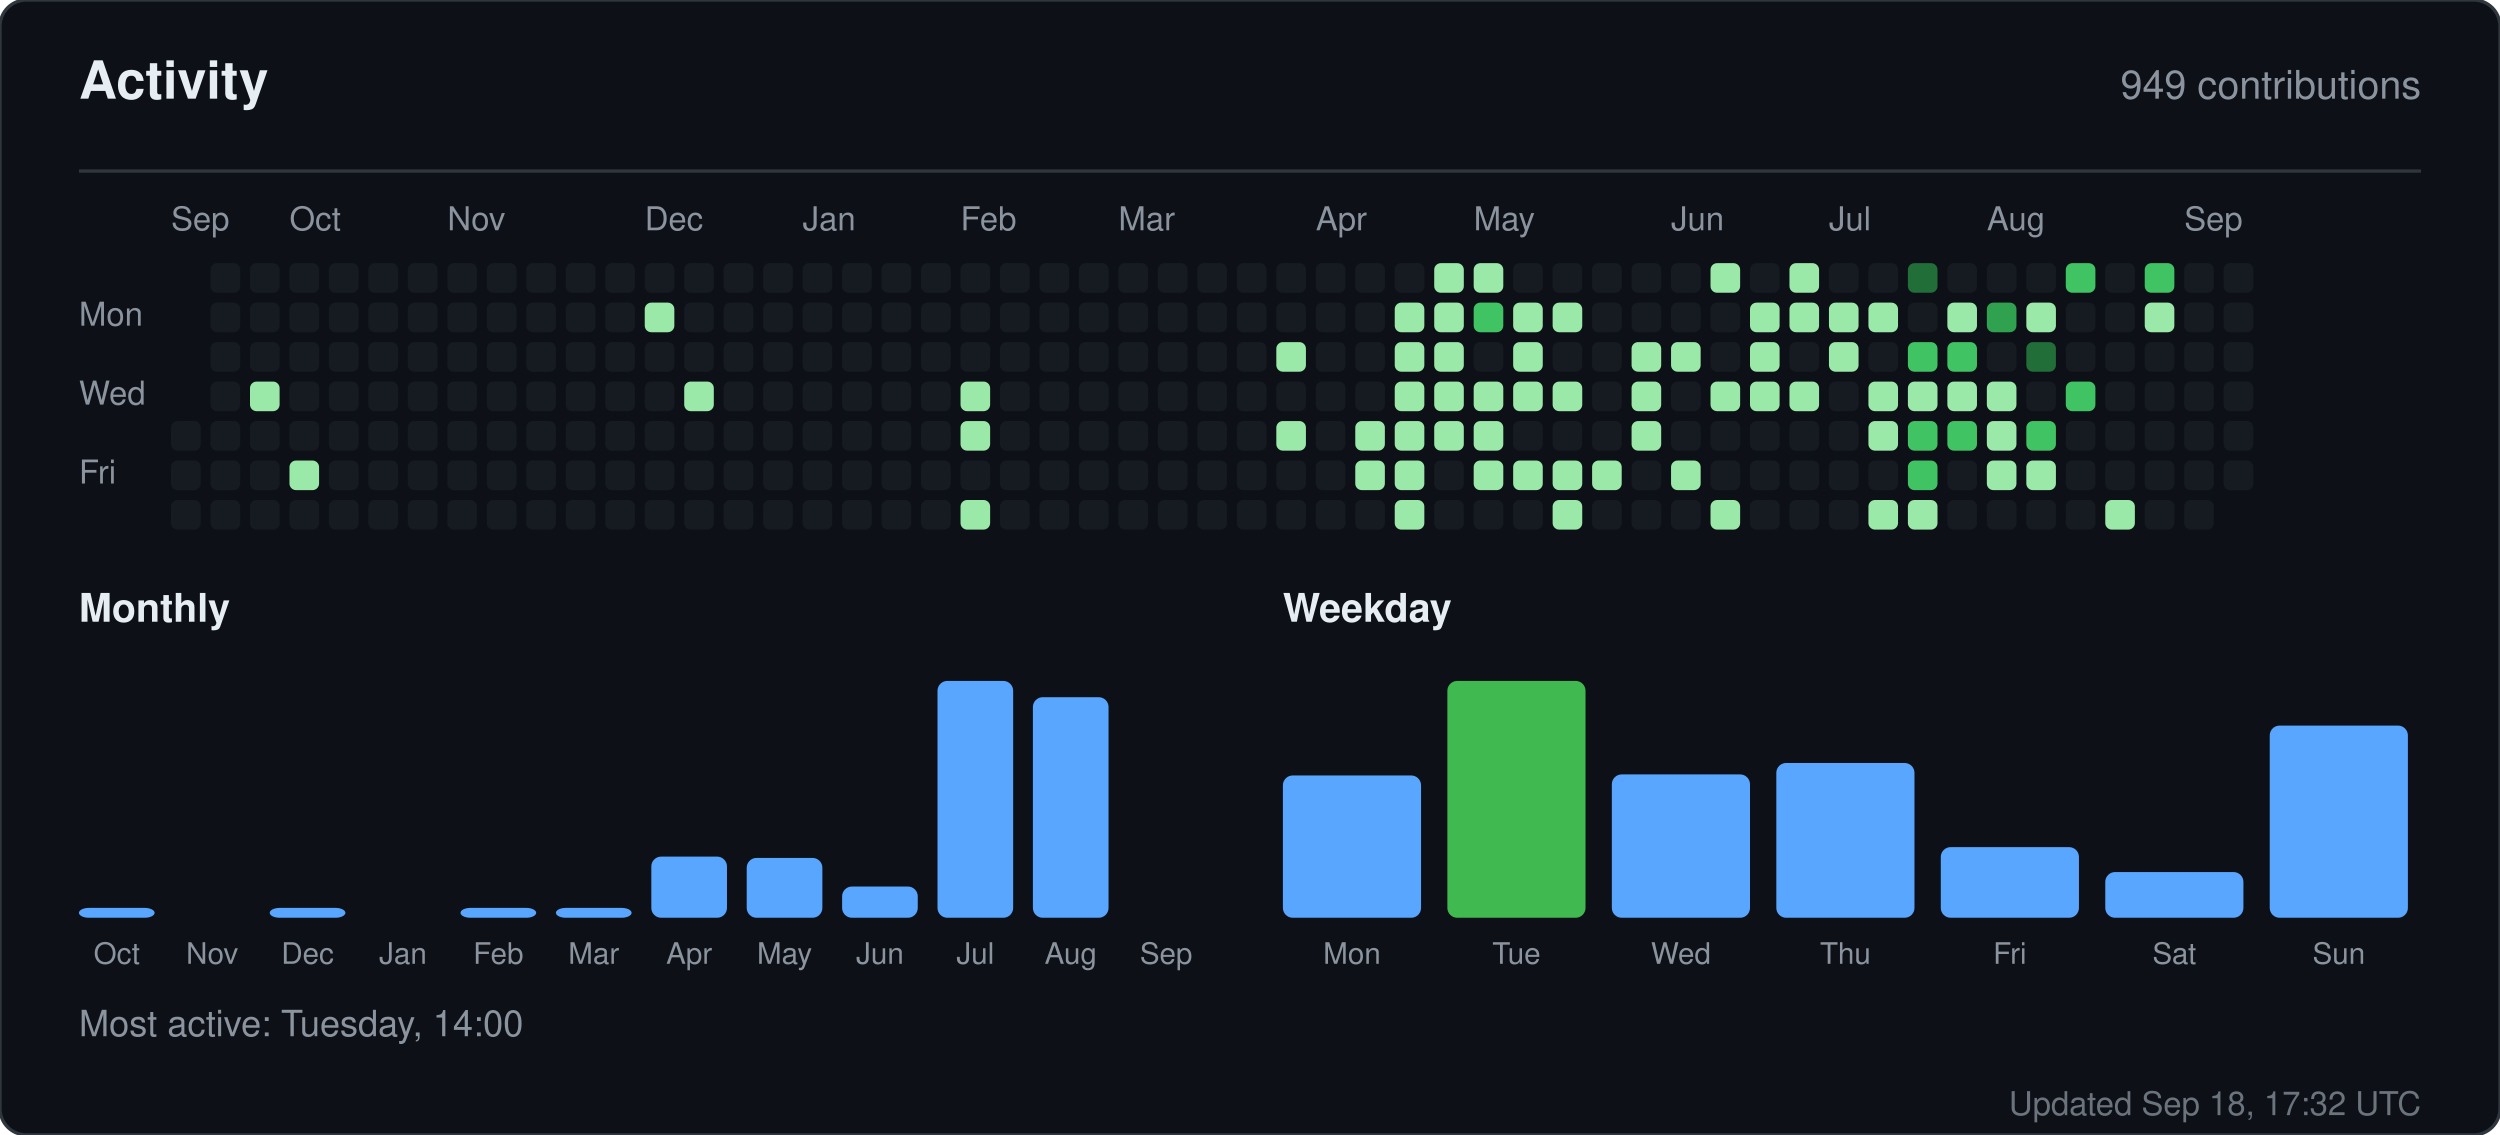
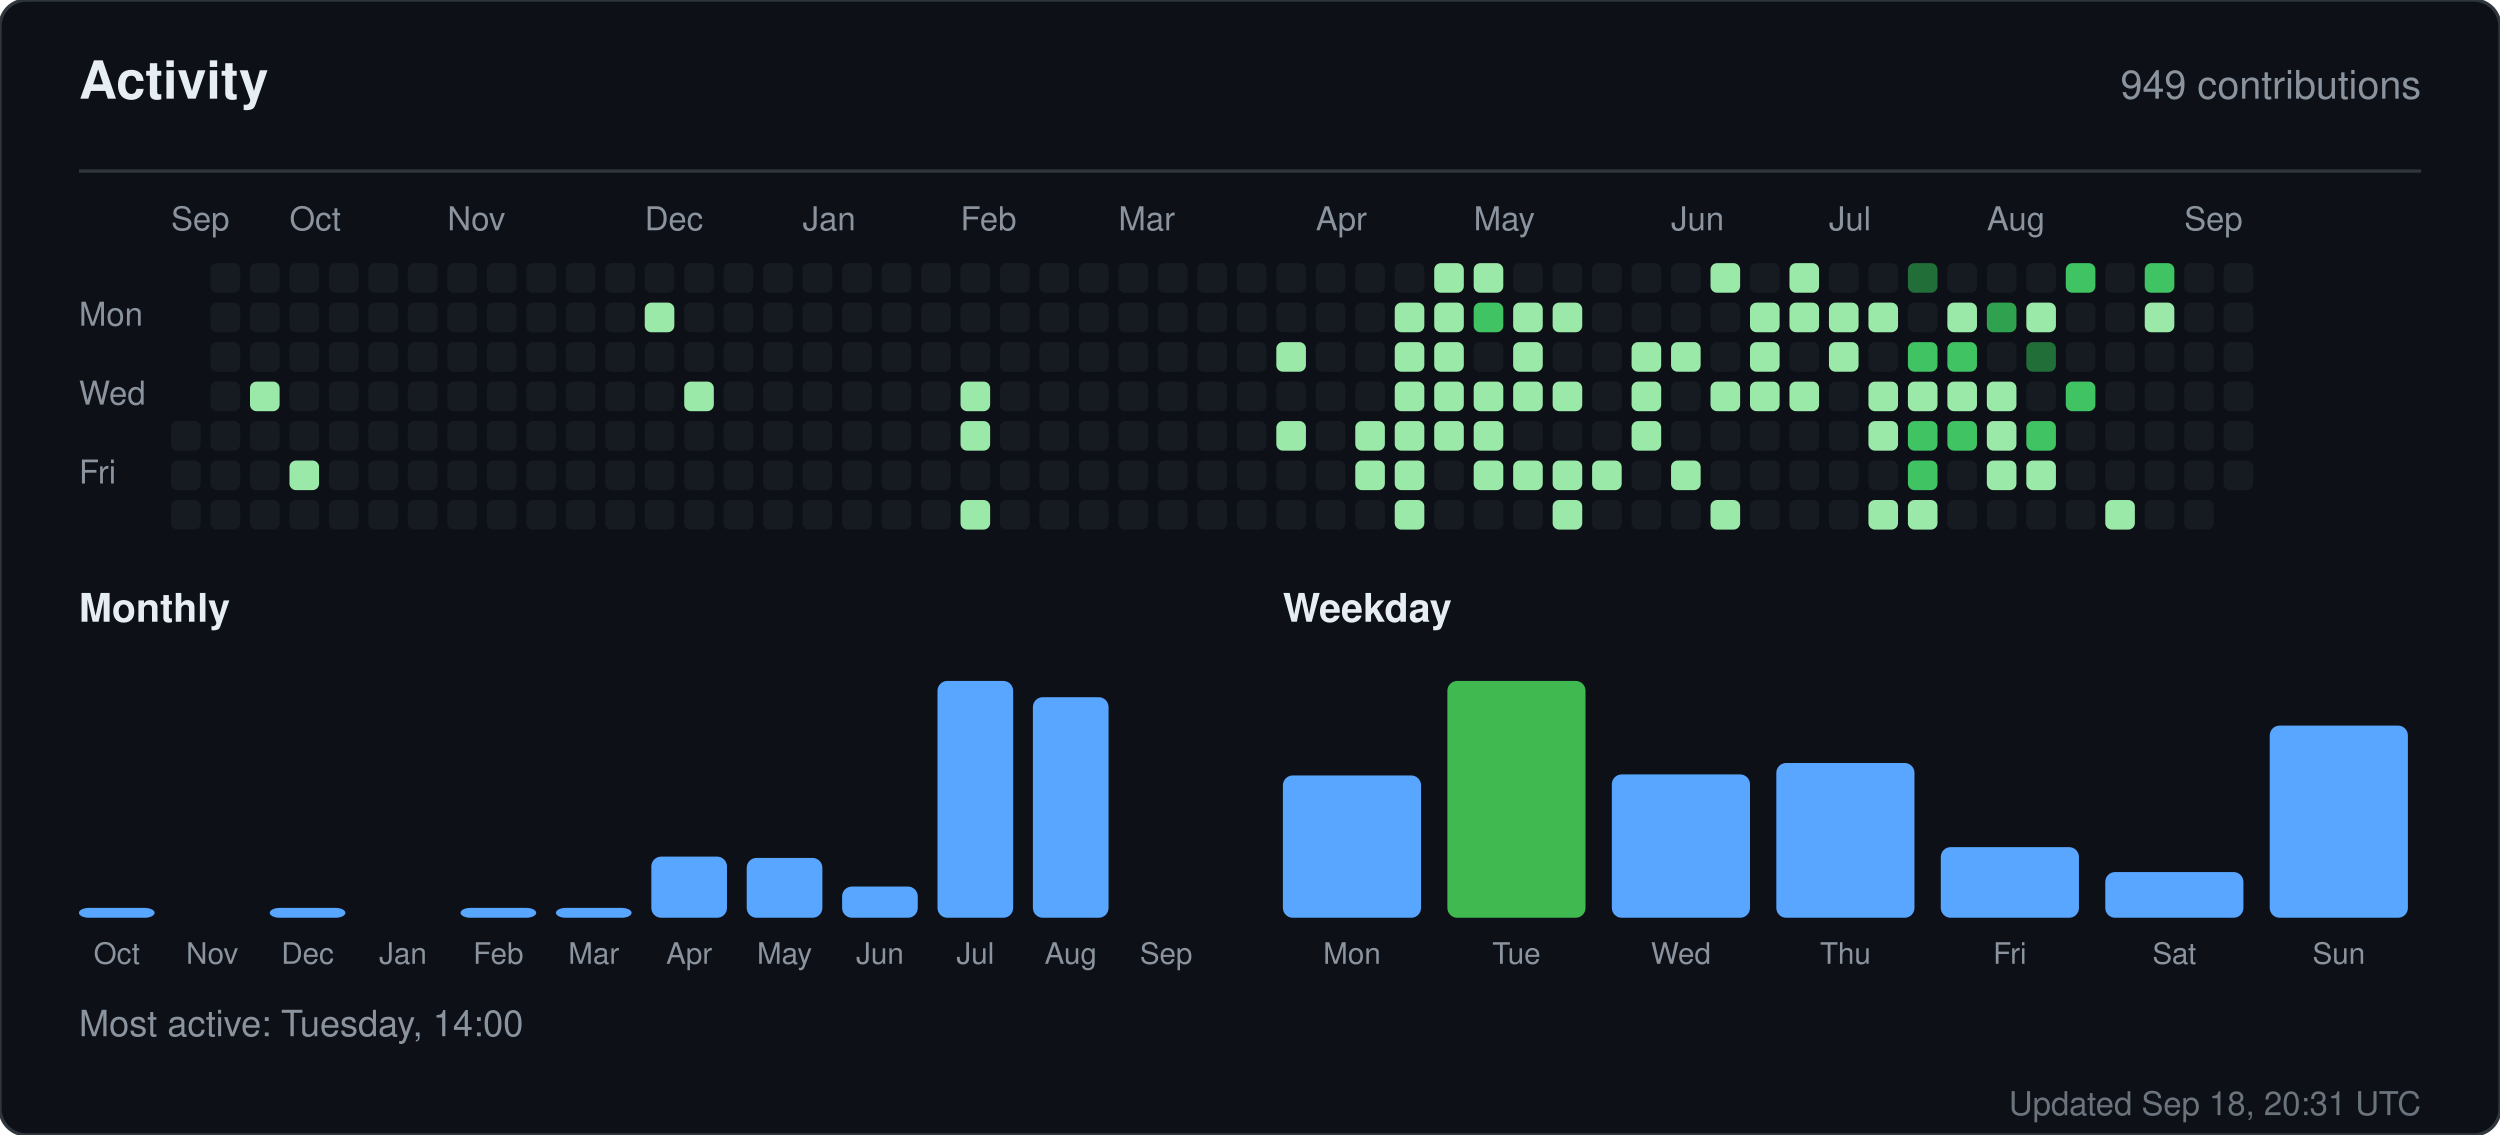
<svg xmlns="http://www.w3.org/2000/svg" width="760" height="345" viewBox="0 0 760 345" role="img" aria-label="Activity for sandiirawan12">
  <rect width="760" height="345" rx="8" fill="#0d1117" stroke="#30363d" />
  <g font-family="-apple-system, BlinkMacSystemFont, Segoe UI, Helvetica, Arial, sans-serif">
    <text x="24" y="30" fill="#e6edf3" font-size="16" font-weight="700">Activity</text>
    <text x="736" y="30" fill="#8b949e" font-size="12" text-anchor="end">949 contributions</text>
    <line x1="24" y1="52" x2="736" y2="52" stroke="#30363d" />
    <text x="52" y="70" fill="#8b949e" font-size="10">Sep</text>
    <text x="88" y="70" fill="#8b949e" font-size="10">Oct</text>
    <text x="136" y="70" fill="#8b949e" font-size="10">Nov</text>
    <text x="196" y="70" fill="#8b949e" font-size="10">Dec</text>
    <text x="244" y="70" fill="#8b949e" font-size="10">Jan</text>
    <text x="292" y="70" fill="#8b949e" font-size="10">Feb</text>
    <text x="340" y="70" fill="#8b949e" font-size="10">Mar</text>
    <text x="400" y="70" fill="#8b949e" font-size="10">Apr</text>
    <text x="448" y="70" fill="#8b949e" font-size="10">May</text>
    <text x="508" y="70" fill="#8b949e" font-size="10">Jun</text>
    <text x="556" y="70" fill="#8b949e" font-size="10">Jul</text>
    <text x="604" y="70" fill="#8b949e" font-size="10">Aug</text>
    <text x="664" y="70" fill="#8b949e" font-size="10">Sep</text>
    <text x="24" y="99" fill="#8b949e" font-size="10">Mon</text>
    <text x="24" y="123" fill="#8b949e" font-size="10">Wed</text>
    <text x="24" y="147" fill="#8b949e" font-size="10">Fri</text>
    <rect x="52" y="128" width="9" height="9" rx="2" fill="#161b22" />
    <rect x="52" y="140" width="9" height="9" rx="2" fill="#161b22" />
    <rect x="52" y="152" width="9" height="9" rx="2" fill="#161b22" />
    <rect x="64" y="80" width="9" height="9" rx="2" fill="#161b22" />
    <rect x="64" y="92" width="9" height="9" rx="2" fill="#161b22" />
    <rect x="64" y="104" width="9" height="9" rx="2" fill="#161b22" />
    <rect x="64" y="116" width="9" height="9" rx="2" fill="#161b22" />
    <rect x="64" y="128" width="9" height="9" rx="2" fill="#161b22" />
    <rect x="64" y="140" width="9" height="9" rx="2" fill="#161b22" />
    <rect x="64" y="152" width="9" height="9" rx="2" fill="#161b22" />
    <rect x="76" y="80" width="9" height="9" rx="2" fill="#161b22" />
    <rect x="76" y="92" width="9" height="9" rx="2" fill="#161b22" />
    <rect x="76" y="104" width="9" height="9" rx="2" fill="#161b22" />
    <rect x="76" y="116" width="9" height="9" rx="2" fill="#9be9a8" />
    <rect x="76" y="128" width="9" height="9" rx="2" fill="#161b22" />
    <rect x="76" y="140" width="9" height="9" rx="2" fill="#161b22" />
    <rect x="76" y="152" width="9" height="9" rx="2" fill="#161b22" />
    <rect x="88" y="80" width="9" height="9" rx="2" fill="#161b22" />
    <rect x="88" y="92" width="9" height="9" rx="2" fill="#161b22" />
    <rect x="88" y="104" width="9" height="9" rx="2" fill="#161b22" />
    <rect x="88" y="116" width="9" height="9" rx="2" fill="#161b22" />
    <rect x="88" y="128" width="9" height="9" rx="2" fill="#161b22" />
    <rect x="88" y="140" width="9" height="9" rx="2" fill="#9be9a8" />
    <rect x="88" y="152" width="9" height="9" rx="2" fill="#161b22" />
    <rect x="100" y="80" width="9" height="9" rx="2" fill="#161b22" />
    <rect x="100" y="92" width="9" height="9" rx="2" fill="#161b22" />
    <rect x="100" y="104" width="9" height="9" rx="2" fill="#161b22" />
    <rect x="100" y="116" width="9" height="9" rx="2" fill="#161b22" />
    <rect x="100" y="128" width="9" height="9" rx="2" fill="#161b22" />
    <rect x="100" y="140" width="9" height="9" rx="2" fill="#161b22" />
    <rect x="100" y="152" width="9" height="9" rx="2" fill="#161b22" />
    <rect x="112" y="80" width="9" height="9" rx="2" fill="#161b22" />
    <rect x="112" y="92" width="9" height="9" rx="2" fill="#161b22" />
    <rect x="112" y="104" width="9" height="9" rx="2" fill="#161b22" />
    <rect x="112" y="116" width="9" height="9" rx="2" fill="#161b22" />
    <rect x="112" y="128" width="9" height="9" rx="2" fill="#161b22" />
    <rect x="112" y="140" width="9" height="9" rx="2" fill="#161b22" />
    <rect x="112" y="152" width="9" height="9" rx="2" fill="#161b22" />
    <rect x="124" y="80" width="9" height="9" rx="2" fill="#161b22" />
    <rect x="124" y="92" width="9" height="9" rx="2" fill="#161b22" />
    <rect x="124" y="104" width="9" height="9" rx="2" fill="#161b22" />
    <rect x="124" y="116" width="9" height="9" rx="2" fill="#161b22" />
    <rect x="124" y="128" width="9" height="9" rx="2" fill="#161b22" />
    <rect x="124" y="140" width="9" height="9" rx="2" fill="#161b22" />
    <rect x="124" y="152" width="9" height="9" rx="2" fill="#161b22" />
    <rect x="136" y="80" width="9" height="9" rx="2" fill="#161b22" />
    <rect x="136" y="92" width="9" height="9" rx="2" fill="#161b22" />
    <rect x="136" y="104" width="9" height="9" rx="2" fill="#161b22" />
    <rect x="136" y="116" width="9" height="9" rx="2" fill="#161b22" />
    <rect x="136" y="128" width="9" height="9" rx="2" fill="#161b22" />
    <rect x="136" y="140" width="9" height="9" rx="2" fill="#161b22" />
    <rect x="136" y="152" width="9" height="9" rx="2" fill="#161b22" />
    <rect x="148" y="80" width="9" height="9" rx="2" fill="#161b22" />
    <rect x="148" y="92" width="9" height="9" rx="2" fill="#161b22" />
    <rect x="148" y="104" width="9" height="9" rx="2" fill="#161b22" />
    <rect x="148" y="116" width="9" height="9" rx="2" fill="#161b22" />
    <rect x="148" y="128" width="9" height="9" rx="2" fill="#161b22" />
    <rect x="148" y="140" width="9" height="9" rx="2" fill="#161b22" />
    <rect x="148" y="152" width="9" height="9" rx="2" fill="#161b22" />
    <rect x="160" y="80" width="9" height="9" rx="2" fill="#161b22" />
    <rect x="160" y="92" width="9" height="9" rx="2" fill="#161b22" />
    <rect x="160" y="104" width="9" height="9" rx="2" fill="#161b22" />
    <rect x="160" y="116" width="9" height="9" rx="2" fill="#161b22" />
    <rect x="160" y="128" width="9" height="9" rx="2" fill="#161b22" />
    <rect x="160" y="140" width="9" height="9" rx="2" fill="#161b22" />
    <rect x="160" y="152" width="9" height="9" rx="2" fill="#161b22" />
    <rect x="172" y="80" width="9" height="9" rx="2" fill="#161b22" />
    <rect x="172" y="92" width="9" height="9" rx="2" fill="#161b22" />
    <rect x="172" y="104" width="9" height="9" rx="2" fill="#161b22" />
    <rect x="172" y="116" width="9" height="9" rx="2" fill="#161b22" />
    <rect x="172" y="128" width="9" height="9" rx="2" fill="#161b22" />
    <rect x="172" y="140" width="9" height="9" rx="2" fill="#161b22" />
    <rect x="172" y="152" width="9" height="9" rx="2" fill="#161b22" />
    <rect x="184" y="80" width="9" height="9" rx="2" fill="#161b22" />
    <rect x="184" y="92" width="9" height="9" rx="2" fill="#161b22" />
    <rect x="184" y="104" width="9" height="9" rx="2" fill="#161b22" />
    <rect x="184" y="116" width="9" height="9" rx="2" fill="#161b22" />
    <rect x="184" y="128" width="9" height="9" rx="2" fill="#161b22" />
    <rect x="184" y="140" width="9" height="9" rx="2" fill="#161b22" />
    <rect x="184" y="152" width="9" height="9" rx="2" fill="#161b22" />
    <rect x="196" y="80" width="9" height="9" rx="2" fill="#161b22" />
    <rect x="196" y="92" width="9" height="9" rx="2" fill="#9be9a8" />
    <rect x="196" y="104" width="9" height="9" rx="2" fill="#161b22" />
    <rect x="196" y="116" width="9" height="9" rx="2" fill="#161b22" />
    <rect x="196" y="128" width="9" height="9" rx="2" fill="#161b22" />
    <rect x="196" y="140" width="9" height="9" rx="2" fill="#161b22" />
    <rect x="196" y="152" width="9" height="9" rx="2" fill="#161b22" />
    <rect x="208" y="80" width="9" height="9" rx="2" fill="#161b22" />
    <rect x="208" y="92" width="9" height="9" rx="2" fill="#161b22" />
    <rect x="208" y="104" width="9" height="9" rx="2" fill="#161b22" />
    <rect x="208" y="116" width="9" height="9" rx="2" fill="#9be9a8" />
    <rect x="208" y="128" width="9" height="9" rx="2" fill="#161b22" />
    <rect x="208" y="140" width="9" height="9" rx="2" fill="#161b22" />
    <rect x="208" y="152" width="9" height="9" rx="2" fill="#161b22" />
    <rect x="220" y="80" width="9" height="9" rx="2" fill="#161b22" />
    <rect x="220" y="92" width="9" height="9" rx="2" fill="#161b22" />
    <rect x="220" y="104" width="9" height="9" rx="2" fill="#161b22" />
    <rect x="220" y="116" width="9" height="9" rx="2" fill="#161b22" />
    <rect x="220" y="128" width="9" height="9" rx="2" fill="#161b22" />
    <rect x="220" y="140" width="9" height="9" rx="2" fill="#161b22" />
    <rect x="220" y="152" width="9" height="9" rx="2" fill="#161b22" />
    <rect x="232" y="80" width="9" height="9" rx="2" fill="#161b22" />
    <rect x="232" y="92" width="9" height="9" rx="2" fill="#161b22" />
    <rect x="232" y="104" width="9" height="9" rx="2" fill="#161b22" />
    <rect x="232" y="116" width="9" height="9" rx="2" fill="#161b22" />
    <rect x="232" y="128" width="9" height="9" rx="2" fill="#161b22" />
    <rect x="232" y="140" width="9" height="9" rx="2" fill="#161b22" />
    <rect x="232" y="152" width="9" height="9" rx="2" fill="#161b22" />
    <rect x="244" y="80" width="9" height="9" rx="2" fill="#161b22" />
    <rect x="244" y="92" width="9" height="9" rx="2" fill="#161b22" />
    <rect x="244" y="104" width="9" height="9" rx="2" fill="#161b22" />
    <rect x="244" y="116" width="9" height="9" rx="2" fill="#161b22" />
    <rect x="244" y="128" width="9" height="9" rx="2" fill="#161b22" />
    <rect x="244" y="140" width="9" height="9" rx="2" fill="#161b22" />
    <rect x="244" y="152" width="9" height="9" rx="2" fill="#161b22" />
    <rect x="256" y="80" width="9" height="9" rx="2" fill="#161b22" />
    <rect x="256" y="92" width="9" height="9" rx="2" fill="#161b22" />
    <rect x="256" y="104" width="9" height="9" rx="2" fill="#161b22" />
    <rect x="256" y="116" width="9" height="9" rx="2" fill="#161b22" />
    <rect x="256" y="128" width="9" height="9" rx="2" fill="#161b22" />
    <rect x="256" y="140" width="9" height="9" rx="2" fill="#161b22" />
    <rect x="256" y="152" width="9" height="9" rx="2" fill="#161b22" />
    <rect x="268" y="80" width="9" height="9" rx="2" fill="#161b22" />
    <rect x="268" y="92" width="9" height="9" rx="2" fill="#161b22" />
    <rect x="268" y="104" width="9" height="9" rx="2" fill="#161b22" />
    <rect x="268" y="116" width="9" height="9" rx="2" fill="#161b22" />
    <rect x="268" y="128" width="9" height="9" rx="2" fill="#161b22" />
    <rect x="268" y="140" width="9" height="9" rx="2" fill="#161b22" />
    <rect x="268" y="152" width="9" height="9" rx="2" fill="#161b22" />
    <rect x="280" y="80" width="9" height="9" rx="2" fill="#161b22" />
    <rect x="280" y="92" width="9" height="9" rx="2" fill="#161b22" />
    <rect x="280" y="104" width="9" height="9" rx="2" fill="#161b22" />
    <rect x="280" y="116" width="9" height="9" rx="2" fill="#161b22" />
    <rect x="280" y="128" width="9" height="9" rx="2" fill="#161b22" />
    <rect x="280" y="140" width="9" height="9" rx="2" fill="#161b22" />
    <rect x="280" y="152" width="9" height="9" rx="2" fill="#161b22" />
    <rect x="292" y="80" width="9" height="9" rx="2" fill="#161b22" />
    <rect x="292" y="92" width="9" height="9" rx="2" fill="#161b22" />
    <rect x="292" y="104" width="9" height="9" rx="2" fill="#161b22" />
    <rect x="292" y="116" width="9" height="9" rx="2" fill="#9be9a8" />
    <rect x="292" y="128" width="9" height="9" rx="2" fill="#9be9a8" />
    <rect x="292" y="140" width="9" height="9" rx="2" fill="#161b22" />
    <rect x="292" y="152" width="9" height="9" rx="2" fill="#9be9a8" />
    <rect x="304" y="80" width="9" height="9" rx="2" fill="#161b22" />
    <rect x="304" y="92" width="9" height="9" rx="2" fill="#161b22" />
    <rect x="304" y="104" width="9" height="9" rx="2" fill="#161b22" />
    <rect x="304" y="116" width="9" height="9" rx="2" fill="#161b22" />
    <rect x="304" y="128" width="9" height="9" rx="2" fill="#161b22" />
    <rect x="304" y="140" width="9" height="9" rx="2" fill="#161b22" />
    <rect x="304" y="152" width="9" height="9" rx="2" fill="#161b22" />
    <rect x="316" y="80" width="9" height="9" rx="2" fill="#161b22" />
    <rect x="316" y="92" width="9" height="9" rx="2" fill="#161b22" />
    <rect x="316" y="104" width="9" height="9" rx="2" fill="#161b22" />
    <rect x="316" y="116" width="9" height="9" rx="2" fill="#161b22" />
    <rect x="316" y="128" width="9" height="9" rx="2" fill="#161b22" />
    <rect x="316" y="140" width="9" height="9" rx="2" fill="#161b22" />
    <rect x="316" y="152" width="9" height="9" rx="2" fill="#161b22" />
    <rect x="328" y="80" width="9" height="9" rx="2" fill="#161b22" />
    <rect x="328" y="92" width="9" height="9" rx="2" fill="#161b22" />
    <rect x="328" y="104" width="9" height="9" rx="2" fill="#161b22" />
    <rect x="328" y="116" width="9" height="9" rx="2" fill="#161b22" />
    <rect x="328" y="128" width="9" height="9" rx="2" fill="#161b22" />
    <rect x="328" y="140" width="9" height="9" rx="2" fill="#161b22" />
    <rect x="328" y="152" width="9" height="9" rx="2" fill="#161b22" />
    <rect x="340" y="80" width="9" height="9" rx="2" fill="#161b22" />
    <rect x="340" y="92" width="9" height="9" rx="2" fill="#161b22" />
    <rect x="340" y="104" width="9" height="9" rx="2" fill="#161b22" />
    <rect x="340" y="116" width="9" height="9" rx="2" fill="#161b22" />
    <rect x="340" y="128" width="9" height="9" rx="2" fill="#161b22" />
    <rect x="340" y="140" width="9" height="9" rx="2" fill="#161b22" />
    <rect x="340" y="152" width="9" height="9" rx="2" fill="#161b22" />
    <rect x="352" y="80" width="9" height="9" rx="2" fill="#161b22" />
    <rect x="352" y="92" width="9" height="9" rx="2" fill="#161b22" />
    <rect x="352" y="104" width="9" height="9" rx="2" fill="#161b22" />
    <rect x="352" y="116" width="9" height="9" rx="2" fill="#161b22" />
    <rect x="352" y="128" width="9" height="9" rx="2" fill="#161b22" />
    <rect x="352" y="140" width="9" height="9" rx="2" fill="#161b22" />
    <rect x="352" y="152" width="9" height="9" rx="2" fill="#161b22" />
    <rect x="364" y="80" width="9" height="9" rx="2" fill="#161b22" />
    <rect x="364" y="92" width="9" height="9" rx="2" fill="#161b22" />
    <rect x="364" y="104" width="9" height="9" rx="2" fill="#161b22" />
    <rect x="364" y="116" width="9" height="9" rx="2" fill="#161b22" />
    <rect x="364" y="128" width="9" height="9" rx="2" fill="#161b22" />
    <rect x="364" y="140" width="9" height="9" rx="2" fill="#161b22" />
    <rect x="364" y="152" width="9" height="9" rx="2" fill="#161b22" />
    <rect x="376" y="80" width="9" height="9" rx="2" fill="#161b22" />
    <rect x="376" y="92" width="9" height="9" rx="2" fill="#161b22" />
    <rect x="376" y="104" width="9" height="9" rx="2" fill="#161b22" />
    <rect x="376" y="116" width="9" height="9" rx="2" fill="#161b22" />
    <rect x="376" y="128" width="9" height="9" rx="2" fill="#161b22" />
    <rect x="376" y="140" width="9" height="9" rx="2" fill="#161b22" />
    <rect x="376" y="152" width="9" height="9" rx="2" fill="#161b22" />
    <rect x="388" y="80" width="9" height="9" rx="2" fill="#161b22" />
    <rect x="388" y="92" width="9" height="9" rx="2" fill="#161b22" />
    <rect x="388" y="104" width="9" height="9" rx="2" fill="#9be9a8" />
    <rect x="388" y="116" width="9" height="9" rx="2" fill="#161b22" />
    <rect x="388" y="128" width="9" height="9" rx="2" fill="#9be9a8" />
    <rect x="388" y="140" width="9" height="9" rx="2" fill="#161b22" />
    <rect x="388" y="152" width="9" height="9" rx="2" fill="#161b22" />
    <rect x="400" y="80" width="9" height="9" rx="2" fill="#161b22" />
    <rect x="400" y="92" width="9" height="9" rx="2" fill="#161b22" />
    <rect x="400" y="104" width="9" height="9" rx="2" fill="#161b22" />
    <rect x="400" y="116" width="9" height="9" rx="2" fill="#161b22" />
    <rect x="400" y="128" width="9" height="9" rx="2" fill="#161b22" />
    <rect x="400" y="140" width="9" height="9" rx="2" fill="#161b22" />
    <rect x="400" y="152" width="9" height="9" rx="2" fill="#161b22" />
    <rect x="412" y="80" width="9" height="9" rx="2" fill="#161b22" />
    <rect x="412" y="92" width="9" height="9" rx="2" fill="#161b22" />
    <rect x="412" y="104" width="9" height="9" rx="2" fill="#161b22" />
    <rect x="412" y="116" width="9" height="9" rx="2" fill="#161b22" />
    <rect x="412" y="128" width="9" height="9" rx="2" fill="#9be9a8" />
    <rect x="412" y="140" width="9" height="9" rx="2" fill="#9be9a8" />
    <rect x="412" y="152" width="9" height="9" rx="2" fill="#161b22" />
    <rect x="424" y="80" width="9" height="9" rx="2" fill="#161b22" />
    <rect x="424" y="92" width="9" height="9" rx="2" fill="#9be9a8" />
    <rect x="424" y="104" width="9" height="9" rx="2" fill="#9be9a8" />
    <rect x="424" y="116" width="9" height="9" rx="2" fill="#9be9a8" />
    <rect x="424" y="128" width="9" height="9" rx="2" fill="#9be9a8" />
    <rect x="424" y="140" width="9" height="9" rx="2" fill="#9be9a8" />
    <rect x="424" y="152" width="9" height="9" rx="2" fill="#9be9a8" />
    <rect x="436" y="80" width="9" height="9" rx="2" fill="#9be9a8" />
    <rect x="436" y="92" width="9" height="9" rx="2" fill="#9be9a8" />
    <rect x="436" y="104" width="9" height="9" rx="2" fill="#9be9a8" />
    <rect x="436" y="116" width="9" height="9" rx="2" fill="#9be9a8" />
    <rect x="436" y="128" width="9" height="9" rx="2" fill="#9be9a8" />
    <rect x="436" y="140" width="9" height="9" rx="2" fill="#161b22" />
    <rect x="436" y="152" width="9" height="9" rx="2" fill="#161b22" />
    <rect x="448" y="80" width="9" height="9" rx="2" fill="#9be9a8" />
    <rect x="448" y="92" width="9" height="9" rx="2" fill="#40c463" />
    <rect x="448" y="104" width="9" height="9" rx="2" fill="#161b22" />
    <rect x="448" y="116" width="9" height="9" rx="2" fill="#9be9a8" />
    <rect x="448" y="128" width="9" height="9" rx="2" fill="#9be9a8" />
    <rect x="448" y="140" width="9" height="9" rx="2" fill="#9be9a8" />
    <rect x="448" y="152" width="9" height="9" rx="2" fill="#161b22" />
    <rect x="460" y="80" width="9" height="9" rx="2" fill="#161b22" />
    <rect x="460" y="92" width="9" height="9" rx="2" fill="#9be9a8" />
    <rect x="460" y="104" width="9" height="9" rx="2" fill="#9be9a8" />
    <rect x="460" y="116" width="9" height="9" rx="2" fill="#9be9a8" />
    <rect x="460" y="128" width="9" height="9" rx="2" fill="#161b22" />
    <rect x="460" y="140" width="9" height="9" rx="2" fill="#9be9a8" />
    <rect x="460" y="152" width="9" height="9" rx="2" fill="#161b22" />
    <rect x="472" y="80" width="9" height="9" rx="2" fill="#161b22" />
    <rect x="472" y="92" width="9" height="9" rx="2" fill="#9be9a8" />
    <rect x="472" y="104" width="9" height="9" rx="2" fill="#161b22" />
    <rect x="472" y="116" width="9" height="9" rx="2" fill="#9be9a8" />
    <rect x="472" y="128" width="9" height="9" rx="2" fill="#161b22" />
    <rect x="472" y="140" width="9" height="9" rx="2" fill="#9be9a8" />
    <rect x="472" y="152" width="9" height="9" rx="2" fill="#9be9a8" />
    <rect x="484" y="80" width="9" height="9" rx="2" fill="#161b22" />
    <rect x="484" y="92" width="9" height="9" rx="2" fill="#161b22" />
    <rect x="484" y="104" width="9" height="9" rx="2" fill="#161b22" />
    <rect x="484" y="116" width="9" height="9" rx="2" fill="#161b22" />
    <rect x="484" y="128" width="9" height="9" rx="2" fill="#161b22" />
    <rect x="484" y="140" width="9" height="9" rx="2" fill="#9be9a8" />
    <rect x="484" y="152" width="9" height="9" rx="2" fill="#161b22" />
    <rect x="496" y="80" width="9" height="9" rx="2" fill="#161b22" />
    <rect x="496" y="92" width="9" height="9" rx="2" fill="#161b22" />
    <rect x="496" y="104" width="9" height="9" rx="2" fill="#9be9a8" />
    <rect x="496" y="116" width="9" height="9" rx="2" fill="#9be9a8" />
    <rect x="496" y="128" width="9" height="9" rx="2" fill="#9be9a8" />
    <rect x="496" y="140" width="9" height="9" rx="2" fill="#161b22" />
    <rect x="496" y="152" width="9" height="9" rx="2" fill="#161b22" />
    <rect x="508" y="80" width="9" height="9" rx="2" fill="#161b22" />
    <rect x="508" y="92" width="9" height="9" rx="2" fill="#161b22" />
    <rect x="508" y="104" width="9" height="9" rx="2" fill="#9be9a8" />
    <rect x="508" y="116" width="9" height="9" rx="2" fill="#161b22" />
    <rect x="508" y="128" width="9" height="9" rx="2" fill="#161b22" />
    <rect x="508" y="140" width="9" height="9" rx="2" fill="#9be9a8" />
    <rect x="508" y="152" width="9" height="9" rx="2" fill="#161b22" />
    <rect x="520" y="80" width="9" height="9" rx="2" fill="#9be9a8" />
    <rect x="520" y="92" width="9" height="9" rx="2" fill="#161b22" />
    <rect x="520" y="104" width="9" height="9" rx="2" fill="#161b22" />
    <rect x="520" y="116" width="9" height="9" rx="2" fill="#9be9a8" />
    <rect x="520" y="128" width="9" height="9" rx="2" fill="#161b22" />
    <rect x="520" y="140" width="9" height="9" rx="2" fill="#161b22" />
    <rect x="520" y="152" width="9" height="9" rx="2" fill="#9be9a8" />
    <rect x="532" y="80" width="9" height="9" rx="2" fill="#161b22" />
    <rect x="532" y="92" width="9" height="9" rx="2" fill="#9be9a8" />
    <rect x="532" y="104" width="9" height="9" rx="2" fill="#9be9a8" />
    <rect x="532" y="116" width="9" height="9" rx="2" fill="#9be9a8" />
    <rect x="532" y="128" width="9" height="9" rx="2" fill="#161b22" />
    <rect x="532" y="140" width="9" height="9" rx="2" fill="#161b22" />
    <rect x="532" y="152" width="9" height="9" rx="2" fill="#161b22" />
    <rect x="544" y="80" width="9" height="9" rx="2" fill="#9be9a8" />
    <rect x="544" y="92" width="9" height="9" rx="2" fill="#9be9a8" />
    <rect x="544" y="104" width="9" height="9" rx="2" fill="#161b22" />
    <rect x="544" y="116" width="9" height="9" rx="2" fill="#9be9a8" />
    <rect x="544" y="128" width="9" height="9" rx="2" fill="#161b22" />
    <rect x="544" y="140" width="9" height="9" rx="2" fill="#161b22" />
    <rect x="544" y="152" width="9" height="9" rx="2" fill="#161b22" />
    <rect x="556" y="80" width="9" height="9" rx="2" fill="#161b22" />
    <rect x="556" y="92" width="9" height="9" rx="2" fill="#9be9a8" />
    <rect x="556" y="104" width="9" height="9" rx="2" fill="#9be9a8" />
    <rect x="556" y="116" width="9" height="9" rx="2" fill="#161b22" />
    <rect x="556" y="128" width="9" height="9" rx="2" fill="#161b22" />
    <rect x="556" y="140" width="9" height="9" rx="2" fill="#161b22" />
    <rect x="556" y="152" width="9" height="9" rx="2" fill="#161b22" />
    <rect x="568" y="80" width="9" height="9" rx="2" fill="#161b22" />
    <rect x="568" y="92" width="9" height="9" rx="2" fill="#9be9a8" />
    <rect x="568" y="104" width="9" height="9" rx="2" fill="#161b22" />
    <rect x="568" y="116" width="9" height="9" rx="2" fill="#9be9a8" />
    <rect x="568" y="128" width="9" height="9" rx="2" fill="#9be9a8" />
    <rect x="568" y="140" width="9" height="9" rx="2" fill="#161b22" />
    <rect x="568" y="152" width="9" height="9" rx="2" fill="#9be9a8" />
    <rect x="580" y="80" width="9" height="9" rx="2" fill="#216e39" />
    <rect x="580" y="92" width="9" height="9" rx="2" fill="#161b22" />
    <rect x="580" y="104" width="9" height="9" rx="2" fill="#40c463" />
    <rect x="580" y="116" width="9" height="9" rx="2" fill="#9be9a8" />
    <rect x="580" y="128" width="9" height="9" rx="2" fill="#40c463" />
    <rect x="580" y="140" width="9" height="9" rx="2" fill="#40c463" />
    <rect x="580" y="152" width="9" height="9" rx="2" fill="#9be9a8" />
    <rect x="592" y="80" width="9" height="9" rx="2" fill="#161b22" />
    <rect x="592" y="92" width="9" height="9" rx="2" fill="#9be9a8" />
    <rect x="592" y="104" width="9" height="9" rx="2" fill="#40c463" />
    <rect x="592" y="116" width="9" height="9" rx="2" fill="#9be9a8" />
    <rect x="592" y="128" width="9" height="9" rx="2" fill="#40c463" />
    <rect x="592" y="140" width="9" height="9" rx="2" fill="#161b22" />
    <rect x="592" y="152" width="9" height="9" rx="2" fill="#161b22" />
    <rect x="604" y="80" width="9" height="9" rx="2" fill="#161b22" />
    <rect x="604" y="92" width="9" height="9" rx="2" fill="#30a14e" />
    <rect x="604" y="104" width="9" height="9" rx="2" fill="#161b22" />
    <rect x="604" y="116" width="9" height="9" rx="2" fill="#9be9a8" />
    <rect x="604" y="128" width="9" height="9" rx="2" fill="#9be9a8" />
    <rect x="604" y="140" width="9" height="9" rx="2" fill="#9be9a8" />
    <rect x="604" y="152" width="9" height="9" rx="2" fill="#161b22" />
    <rect x="616" y="80" width="9" height="9" rx="2" fill="#161b22" />
    <rect x="616" y="92" width="9" height="9" rx="2" fill="#9be9a8" />
    <rect x="616" y="104" width="9" height="9" rx="2" fill="#216e39" />
    <rect x="616" y="116" width="9" height="9" rx="2" fill="#161b22" />
    <rect x="616" y="128" width="9" height="9" rx="2" fill="#40c463" />
    <rect x="616" y="140" width="9" height="9" rx="2" fill="#9be9a8" />
    <rect x="616" y="152" width="9" height="9" rx="2" fill="#161b22" />
    <rect x="628" y="80" width="9" height="9" rx="2" fill="#40c463" />
    <rect x="628" y="92" width="9" height="9" rx="2" fill="#161b22" />
    <rect x="628" y="104" width="9" height="9" rx="2" fill="#161b22" />
    <rect x="628" y="116" width="9" height="9" rx="2" fill="#40c463" />
    <rect x="628" y="128" width="9" height="9" rx="2" fill="#161b22" />
    <rect x="628" y="140" width="9" height="9" rx="2" fill="#161b22" />
    <rect x="628" y="152" width="9" height="9" rx="2" fill="#161b22" />
    <rect x="640" y="80" width="9" height="9" rx="2" fill="#161b22" />
    <rect x="640" y="92" width="9" height="9" rx="2" fill="#161b22" />
    <rect x="640" y="104" width="9" height="9" rx="2" fill="#161b22" />
    <rect x="640" y="116" width="9" height="9" rx="2" fill="#161b22" />
    <rect x="640" y="128" width="9" height="9" rx="2" fill="#161b22" />
    <rect x="640" y="140" width="9" height="9" rx="2" fill="#161b22" />
    <rect x="640" y="152" width="9" height="9" rx="2" fill="#9be9a8" />
    <rect x="652" y="80" width="9" height="9" rx="2" fill="#40c463" />
    <rect x="652" y="92" width="9" height="9" rx="2" fill="#9be9a8" />
    <rect x="652" y="104" width="9" height="9" rx="2" fill="#161b22" />
    <rect x="652" y="116" width="9" height="9" rx="2" fill="#161b22" />
    <rect x="652" y="128" width="9" height="9" rx="2" fill="#161b22" />
    <rect x="652" y="140" width="9" height="9" rx="2" fill="#161b22" />
    <rect x="652" y="152" width="9" height="9" rx="2" fill="#161b22" />
    <rect x="664" y="80" width="9" height="9" rx="2" fill="#161b22" />
    <rect x="664" y="92" width="9" height="9" rx="2" fill="#161b22" />
    <rect x="664" y="104" width="9" height="9" rx="2" fill="#161b22" />
    <rect x="664" y="116" width="9" height="9" rx="2" fill="#161b22" />
    <rect x="664" y="128" width="9" height="9" rx="2" fill="#161b22" />
    <rect x="664" y="140" width="9" height="9" rx="2" fill="#161b22" />
    <rect x="664" y="152" width="9" height="9" rx="2" fill="#161b22" />
    <rect x="676" y="80" width="9" height="9" rx="2" fill="#161b22" />
    <rect x="676" y="92" width="9" height="9" rx="2" fill="#161b22" />
    <rect x="676" y="104" width="9" height="9" rx="2" fill="#161b22" />
    <rect x="676" y="116" width="9" height="9" rx="2" fill="#161b22" />
    <rect x="676" y="128" width="9" height="9" rx="2" fill="#161b22" />
    <rect x="676" y="140" width="9" height="9" rx="2" fill="#161b22" />
    <text x="24" y="189" fill="#e6edf3" font-size="12" font-weight="600">Monthly</text>
    <text x="390" y="189" fill="#e6edf3" font-size="12" font-weight="600">Weekday</text>
    <rect x="24" y="276" width="23" height="3" rx="3" fill="#58a6ff" />
    <text x="35.5" y="293" fill="#8b949e" font-size="9" text-anchor="middle">Oct</text>
    <rect x="53" y="279" width="23" height="0" rx="3" fill="#58a6ff" />
    <text x="64.5" y="293" fill="#8b949e" font-size="9" text-anchor="middle">Nov</text>
    <rect x="82" y="276" width="23" height="3" rx="3" fill="#58a6ff" />
    <text x="93.5" y="293" fill="#8b949e" font-size="9" text-anchor="middle">Dec</text>
    <rect x="111" y="279" width="23" height="0" rx="3" fill="#58a6ff" />
    <text x="122.5" y="293" fill="#8b949e" font-size="9" text-anchor="middle">Jan</text>
    <rect x="140" y="276" width="23" height="3" rx="3" fill="#58a6ff" />
    <text x="151.5" y="293" fill="#8b949e" font-size="9" text-anchor="middle">Feb</text>
    <rect x="169" y="276" width="23" height="3" rx="3" fill="#58a6ff" />
    <text x="180.5" y="293" fill="#8b949e" font-size="9" text-anchor="middle">Mar</text>
    <rect x="198" y="260.407" width="23" height="18.593" rx="3" fill="#58a6ff" />
    <text x="209.5" y="293" fill="#8b949e" font-size="9" text-anchor="middle">Apr</text>
    <rect x="227" y="260.802" width="23" height="18.198" rx="3" fill="#58a6ff" />
    <text x="238.5" y="293" fill="#8b949e" font-size="9" text-anchor="middle">May</text>
    <rect x="256" y="269.505" width="23" height="9.495" rx="3" fill="#58a6ff" />
    <text x="267.5" y="293" fill="#8b949e" font-size="9" text-anchor="middle">Jun</text>
    <rect x="285" y="207" width="23" height="72" rx="3" fill="#58a6ff" />
    <text x="296.5" y="293" fill="#8b949e" font-size="9" text-anchor="middle">Jul</text>
    <rect x="314" y="211.945" width="23" height="67.055" rx="3" fill="#58a6ff" />
    <text x="325.5" y="293" fill="#8b949e" font-size="9" text-anchor="middle">Aug</text>
    <rect x="343" y="279" width="23" height="0" rx="3" fill="#58a6ff" />
    <text x="354.5" y="293" fill="#8b949e" font-size="9" text-anchor="middle">Sep</text>
    <rect x="390" y="235.737" width="42" height="43.263" rx="3" fill="#58a6ff" />
    <text x="411" y="293" fill="#8b949e" font-size="9" text-anchor="middle">Mon</text>
    <rect x="440" y="207" width="42" height="72" rx="3" fill="#3fb950" />
    <text x="461" y="293" fill="#8b949e" font-size="9" text-anchor="middle">Tue</text>
    <rect x="490" y="235.421" width="42" height="43.579" rx="3" fill="#58a6ff" />
    <text x="511" y="293" fill="#8b949e" font-size="9" text-anchor="middle">Wed</text>
    <rect x="540" y="231.947" width="42" height="47.053" rx="3" fill="#58a6ff" />
    <text x="561" y="293" fill="#8b949e" font-size="9" text-anchor="middle">Thu</text>
    <rect x="590" y="257.526" width="42" height="21.474" rx="3" fill="#58a6ff" />
    <text x="611" y="293" fill="#8b949e" font-size="9" text-anchor="middle">Fri</text>
    <rect x="640" y="265.105" width="42" height="13.895" rx="3" fill="#58a6ff" />
    <text x="661" y="293" fill="#8b949e" font-size="9" text-anchor="middle">Sat</text>
    <rect x="690" y="220.579" width="42" height="58.421" rx="3" fill="#58a6ff" />
    <text x="711" y="293" fill="#8b949e" font-size="9" text-anchor="middle">Sun</text>
    <text x="24" y="315" fill="#8b949e" font-size="11">Most active: Tuesday, 14:00</text>
-     <text x="736" y="339" fill="#8b949e" font-size="10" text-anchor="end" opacity="0.75">Updated Sep 18, 17:32 UTC</text>
+     <text x="736" y="339" fill="#8b949e" font-size="10" text-anchor="end" opacity="0.75">Updated Sep 18, 20:31 UTC</text>
  </g>
</svg>
